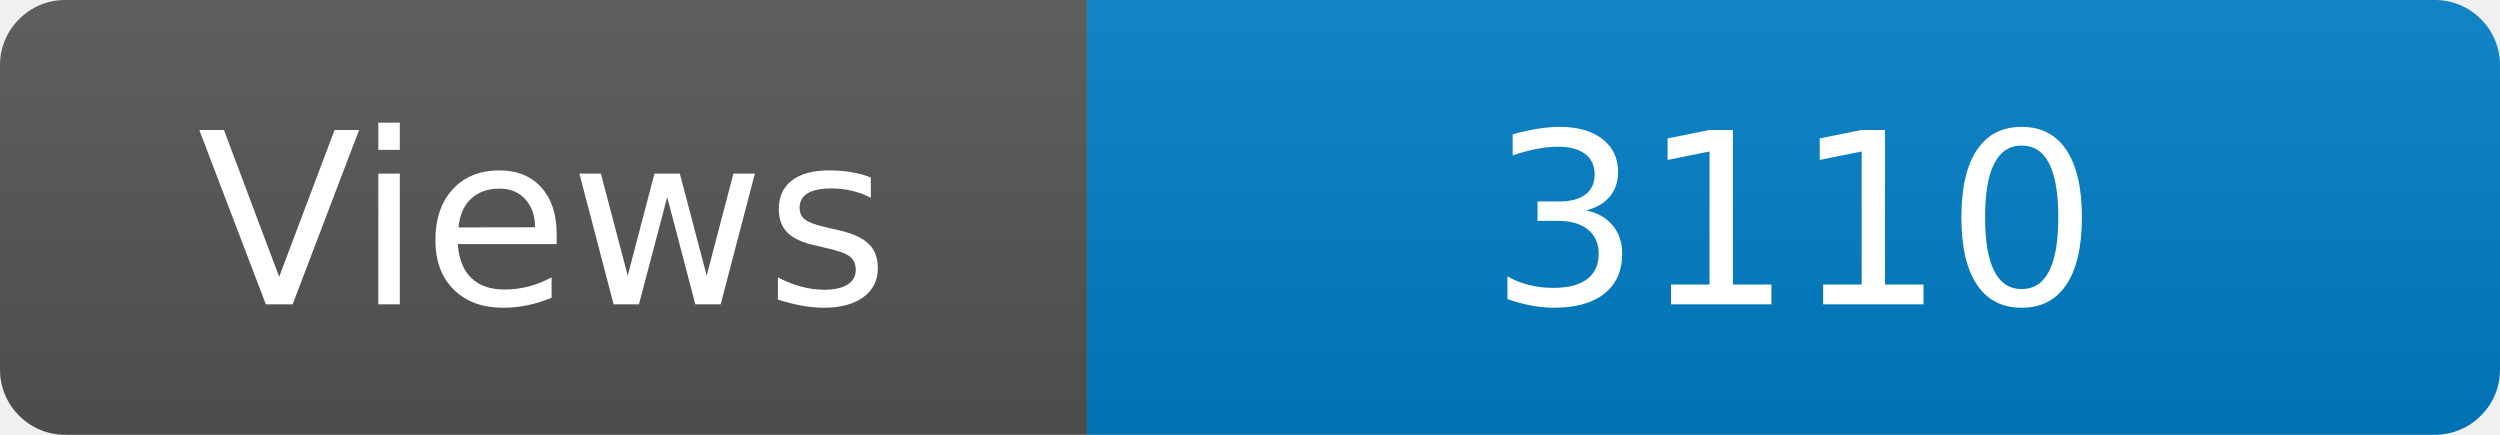
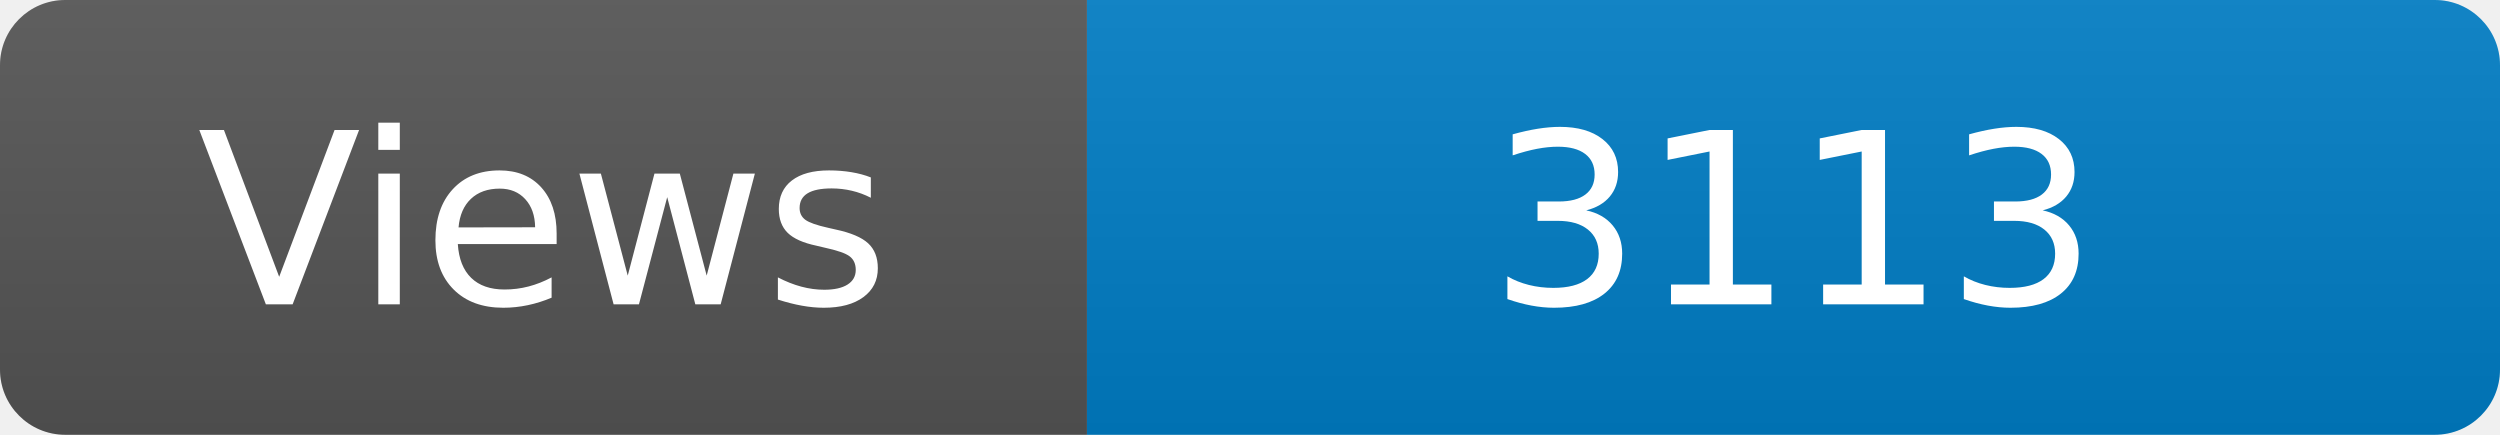
<svg xmlns="http://www.w3.org/2000/svg" width="115" height="20" role="img" aria-label="Maintained?: yes">
  <linearGradient id="s" x2="0" y2="100%">
    <stop offset="0" stop-color="#bbb" stop-opacity=".1" />
    <stop offset="1" stop-opacity=".1" />
  </linearGradient>
  <clipPath id="r">
    <rect width="115" height="20" rx="3" fill="#fff" />
  </clipPath>
  <g clip-path="url(#r)">
    <rect width="50" height="20" fill="#555" />
    <rect x="50" width="160" height="20" fill="#007ec6" />
    <rect width="115" height="20" fill="url(#s)" />
  </g>
  <g fill="#fff" text-anchor="middle" font-family="Verdana,Geneva,DejaVu Sans,sans-serif" font-size="110">
    <text x="250" y="140" transform="scale(.1)" fill="#fff">Views</text>
-     <text x="825" y="140" transform="scale(.1)" fill="#fff">3110</text>
+     <text x="825" y="140" transform="scale(.1)" fill="#fff">3113</text>
  </g>
</svg>
